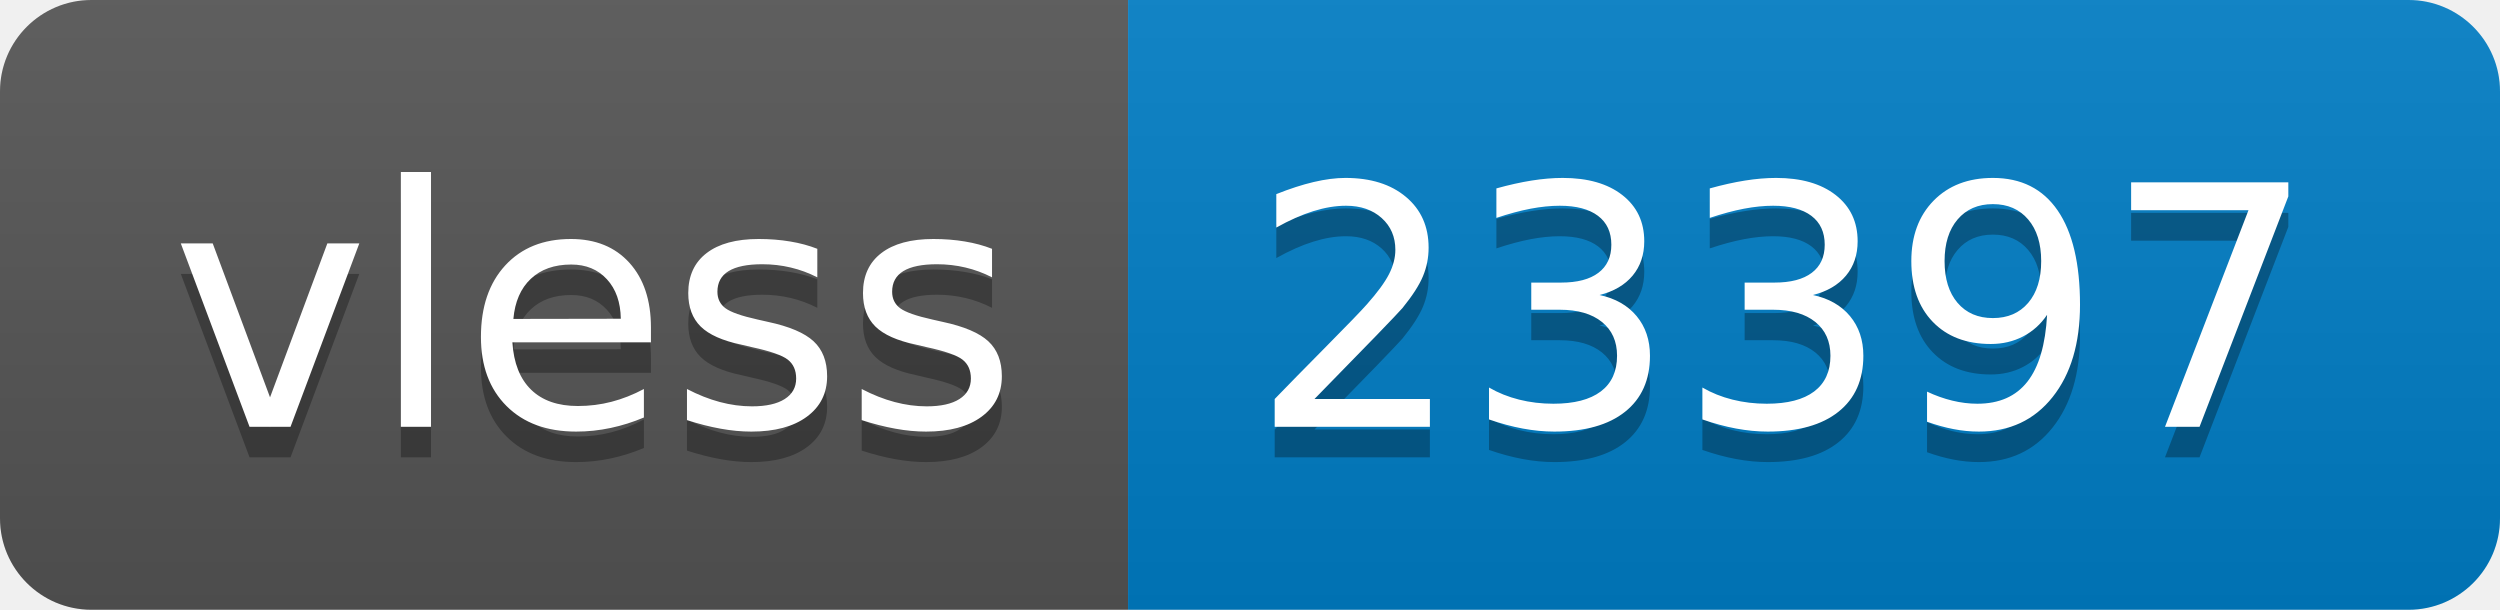
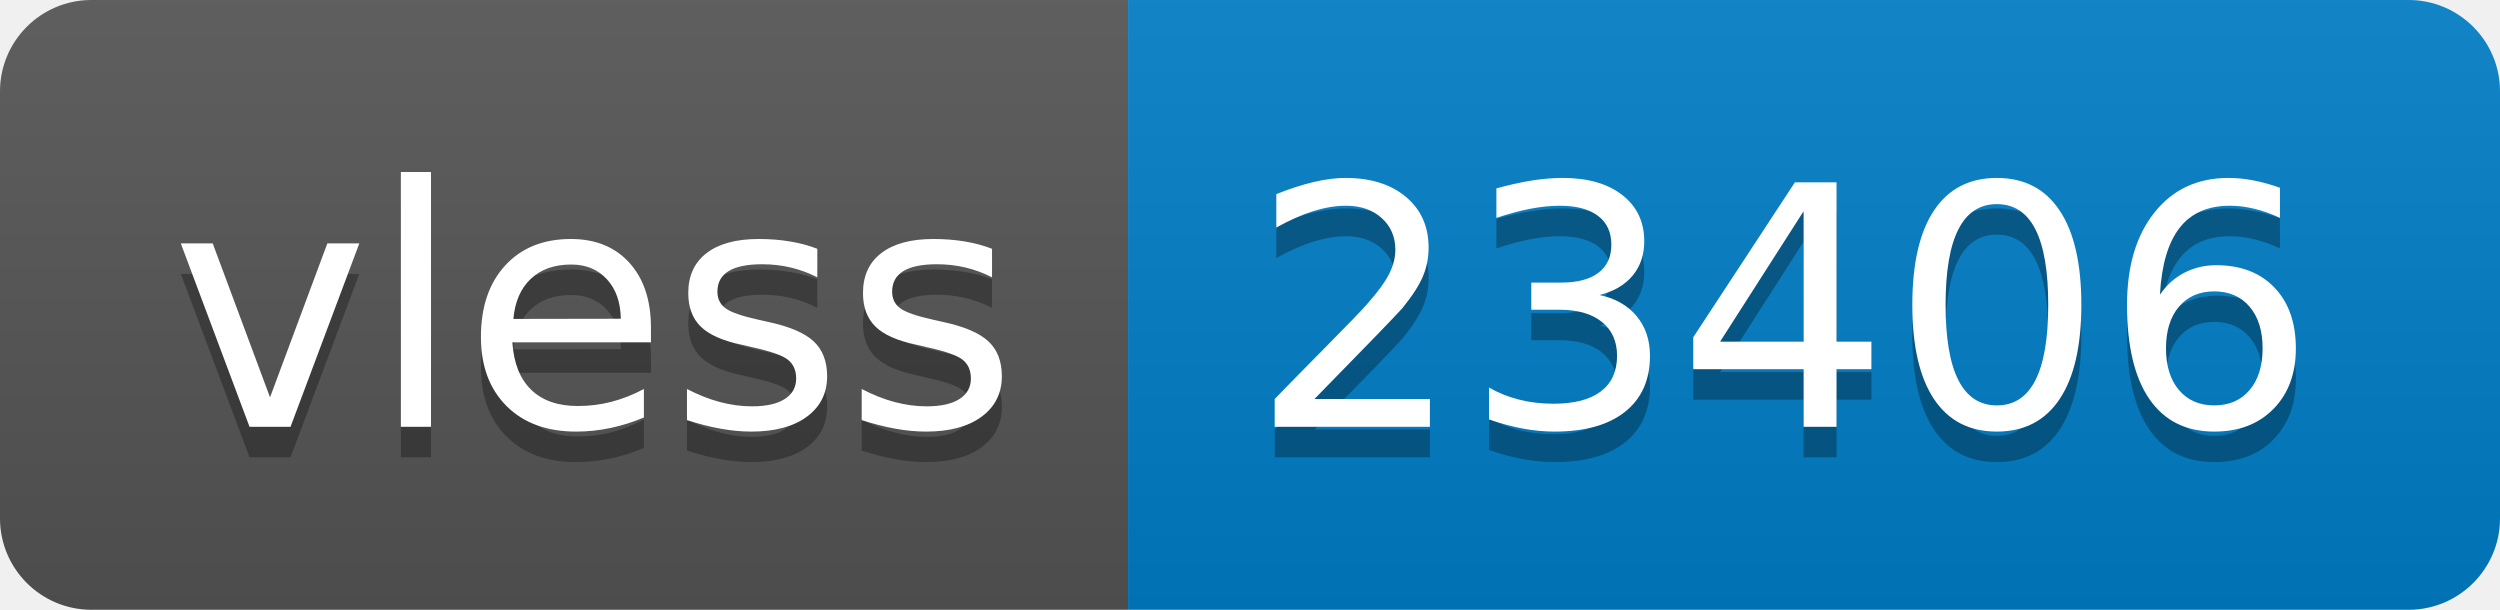
- <svg xmlns="http://www.w3.org/2000/svg" width="82" height="20" role="img" aria-label="vless: 23397">
+ <svg xmlns="http://www.w3.org/2000/svg" width="82" height="20" role="img" aria-label="vless: 23406">
  <linearGradient id="s" x2="0" y2="100%">
    <stop offset="0" stop-color="#bbb" stop-opacity=".1" />
    <stop offset="1" stop-opacity=".1" />
  </linearGradient>
  <clipPath id="r">
    <rect width="82" height="20" rx="3" fill="#fff" />
  </clipPath>
  <g clip-path="url(#r)">
    <rect width="37" height="20" fill="#555" />
    <rect x="37" width="45" height="20" fill="#007ec6" />
    <rect width="82" height="20" fill="url(#s)" />
  </g>
  <g fill="#fff" text-anchor="middle" font-family="Verdana,Geneva,DejaVu Sans,sans-serif" text-rendering="geometricPrecision" font-size="110">
    <text aria-hidden="true" x="195" y="150" fill="#010101" fill-opacity=".3" transform="scale(.1)" textLength="270">vless</text>
    <text x="195" y="140" transform="scale(.1)" fill="#fff" textLength="270">vless</text>
-     <text aria-hidden="true" x="585" y="150" fill="#010101" fill-opacity=".3" transform="scale(.1)" textLength="350">23397</text>
-     <text x="585" y="140" transform="scale(.1)" fill="#fff" textLength="350">23397</text>
+     <text aria-hidden="true" x="585" y="150" fill="#010101" fill-opacity=".3" transform="scale(.1)" textLength="350">23406</text>
+     <text x="585" y="140" transform="scale(.1)" fill="#fff" textLength="350">23406</text>
  </g>
</svg>
